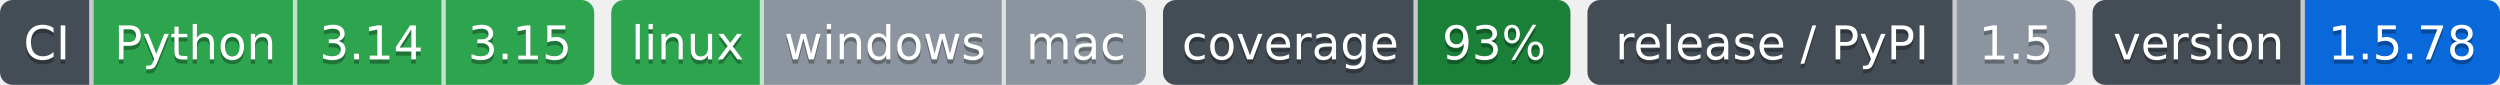
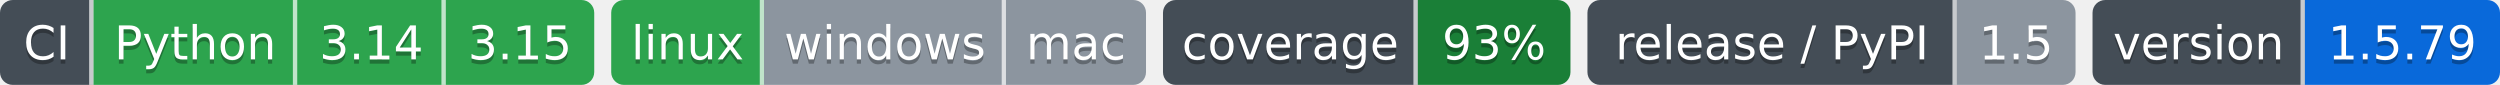
- <svg xmlns="http://www.w3.org/2000/svg" width="589" height="20" role="img" aria-label="Python: CI пройден; 3.14: CI пройден; 3.15: CI пройден; linux: CI пройден; windows: проверка не проводилась; mac: проверка не проводилась; 93%: покрытие 93%; 1.5: выпуск v1.5.0, на PyPI не публикуется; 1.5.78: версия 1.5.78">
-   <clipPath id="z9303a4770">
+ <svg xmlns="http://www.w3.org/2000/svg" width="589" height="20" role="img" aria-label="Python: CI пройден; 3.14: CI пройден; 3.15: CI пройден; linux: CI пройден; windows: проверка не проводилась; mac: проверка не проводилась; 93%: покрытие 93%; 1.5: выпуск v1.5.0, на PyPI не публикуется; 1.5.79: версия 1.5.79">
+   <clipPath id="zc20c73130">
    <rect width="140" height="20" rx="3" x="0" />
  </clipPath>
-   <clipPath id="z9303a4771">
+   <clipPath id="zc20c73131">
    <rect width="126" height="20" rx="3" x="144" />
  </clipPath>
-   <clipPath id="z9303a4772">
+   <clipPath id="zc20c73132">
    <rect width="96" height="20" rx="3" x="274" />
  </clipPath>
-   <clipPath id="z9303a4773">
+   <clipPath id="zc20c73133">
    <rect width="115" height="20" rx="3" x="374" />
  </clipPath>
-   <clipPath id="z9303a4774">
+   <clipPath id="zc20c73134">
    <rect width="96" height="20" rx="3" x="493" />
  </clipPath>
  <g>
-     <rect x="0" width="22" height="20" fill="#444d56" clip-path="url(#z9303a4770)" />
-     <rect x="22" width="48" height="20" fill="#2da44e" clip-path="url(#z9303a4770)" />
-     <rect x="70" width="35" height="20" fill="#2da44e" clip-path="url(#z9303a4770)" />
-     <rect x="105" width="35" height="20" fill="#2da44e" clip-path="url(#z9303a4770)" />
-     <rect x="144" width="36" height="20" fill="#2da44e" clip-path="url(#z9303a4771)" />
-     <rect x="180" width="57" height="20" fill="#8c959f" clip-path="url(#z9303a4771)" />
-     <rect x="237" width="33" height="20" fill="#8c959f" clip-path="url(#z9303a4771)" />
-     <rect x="274" width="60" height="20" fill="#444d56" clip-path="url(#z9303a4772)" />
-     <rect x="334" width="36" height="20" fill="#1a7f37" clip-path="url(#z9303a4772)" />
-     <rect x="374" width="87" height="20" fill="#444d56" clip-path="url(#z9303a4773)" />
-     <rect x="461" width="28" height="20" fill="#8c959f" clip-path="url(#z9303a4773)" />
-     <rect x="493" width="50" height="20" fill="#444d56" clip-path="url(#z9303a4774)" />
-     <rect x="543" width="46" height="20" fill="#0969da" clip-path="url(#z9303a4774)" />
+     <rect x="0" width="22" height="20" fill="#444d56" clip-path="url(#zc20c73130)" />
+     <rect x="22" width="48" height="20" fill="#2da44e" clip-path="url(#zc20c73130)" />
+     <rect x="70" width="35" height="20" fill="#2da44e" clip-path="url(#zc20c73130)" />
+     <rect x="105" width="35" height="20" fill="#2da44e" clip-path="url(#zc20c73130)" />
+     <rect x="144" width="36" height="20" fill="#2da44e" clip-path="url(#zc20c73131)" />
+     <rect x="180" width="57" height="20" fill="#8c959f" clip-path="url(#zc20c73131)" />
+     <rect x="237" width="33" height="20" fill="#8c959f" clip-path="url(#zc20c73131)" />
+     <rect x="274" width="60" height="20" fill="#444d56" clip-path="url(#zc20c73132)" />
+     <rect x="334" width="36" height="20" fill="#1a7f37" clip-path="url(#zc20c73132)" />
+     <rect x="374" width="87" height="20" fill="#444d56" clip-path="url(#zc20c73133)" />
+     <rect x="461" width="28" height="20" fill="#8c959f" clip-path="url(#zc20c73133)" />
+     <rect x="493" width="50" height="20" fill="#444d56" clip-path="url(#zc20c73134)" />
+     <rect x="543" width="46" height="20" fill="#0969da" clip-path="url(#zc20c73134)" />
    <rect x="21" width="1" height="20" fill="#fff" fill-opacity=".7" />
    <rect x="69" width="1" height="20" fill="#fff" fill-opacity=".7" />
    <rect x="104" width="1" height="20" fill="#fff" fill-opacity=".7" />
    <rect x="179" width="1" height="20" fill="#fff" fill-opacity=".7" />
    <rect x="236" width="1" height="20" fill="#fff" fill-opacity=".7" />
    <rect x="333" width="1" height="20" fill="#fff" fill-opacity=".7" />
    <rect x="460" width="1" height="20" fill="#fff" fill-opacity=".7" />
    <rect x="542" width="1" height="20" fill="#fff" fill-opacity=".7" />
  </g>
  <g fill="#fff" text-anchor="middle" font-family="Verdana,Geneva,DejaVu Sans,sans-serif" font-size="11">
    <text x="11.0" y="15" fill="#010101" fill-opacity=".3">CI</text>
    <text x="11.0" y="14">CI</text>
    <text x="46.0" y="15" fill="#010101" fill-opacity=".3">Python</text>
    <text x="46.0" y="14">Python</text>
    <text x="87.5" y="15" fill="#010101" fill-opacity=".3">3.14</text>
    <text x="87.5" y="14">3.14</text>
    <text x="122.5" y="15" fill="#010101" fill-opacity=".3">3.15</text>
    <text x="122.5" y="14">3.15</text>
    <text x="162.0" y="15" fill="#010101" fill-opacity=".3">linux</text>
    <text x="162.0" y="14">linux</text>
    <text x="208.5" y="15" fill="#010101" fill-opacity=".3">windows</text>
    <text x="208.5" y="14">windows</text>
    <text x="253.5" y="15" fill="#010101" fill-opacity=".3">mac</text>
    <text x="253.5" y="14">mac</text>
    <text x="304.0" y="15" fill="#010101" fill-opacity=".3">coverage</text>
    <text x="304.0" y="14">coverage</text>
    <text x="352.0" y="15" fill="#010101" fill-opacity=".3">93%</text>
    <text x="352.0" y="14">93%</text>
    <text x="417.5" y="15" fill="#010101" fill-opacity=".3">release / PyPI</text>
    <text x="417.5" y="14">release / PyPI</text>
    <text x="475.0" y="15" fill="#010101" fill-opacity=".3">1.5</text>
    <text x="475.0" y="14">1.5</text>
    <text x="518.0" y="15" fill="#010101" fill-opacity=".3">version</text>
    <text x="518.0" y="14">version</text>
-     <text x="566.0" y="15" fill="#010101" fill-opacity=".3">1.5.78</text>
-     <text x="566.0" y="14">1.5.78</text>
+     <text x="566.0" y="15" fill="#010101" fill-opacity=".3">1.5.79</text>
+     <text x="566.0" y="14">1.5.79</text>
  </g>
</svg>
